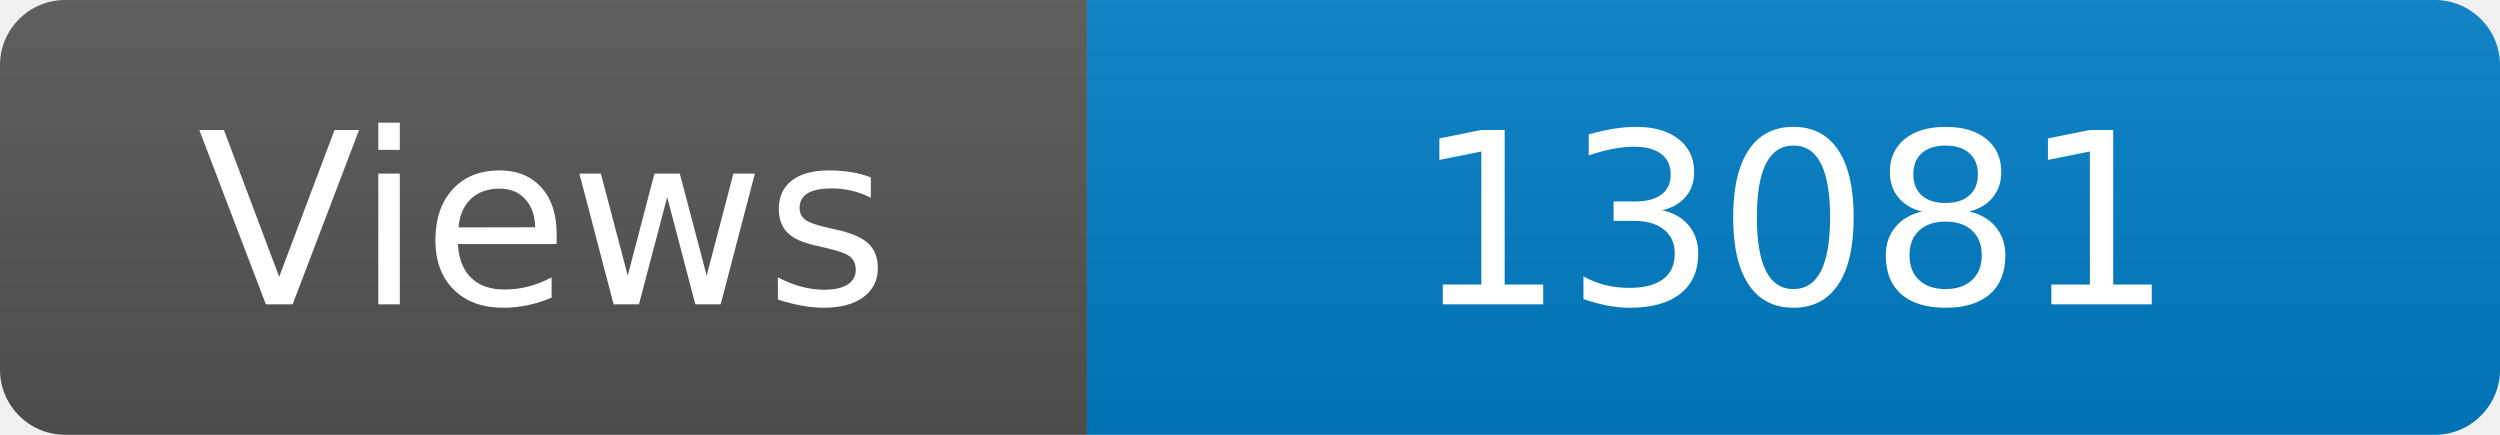
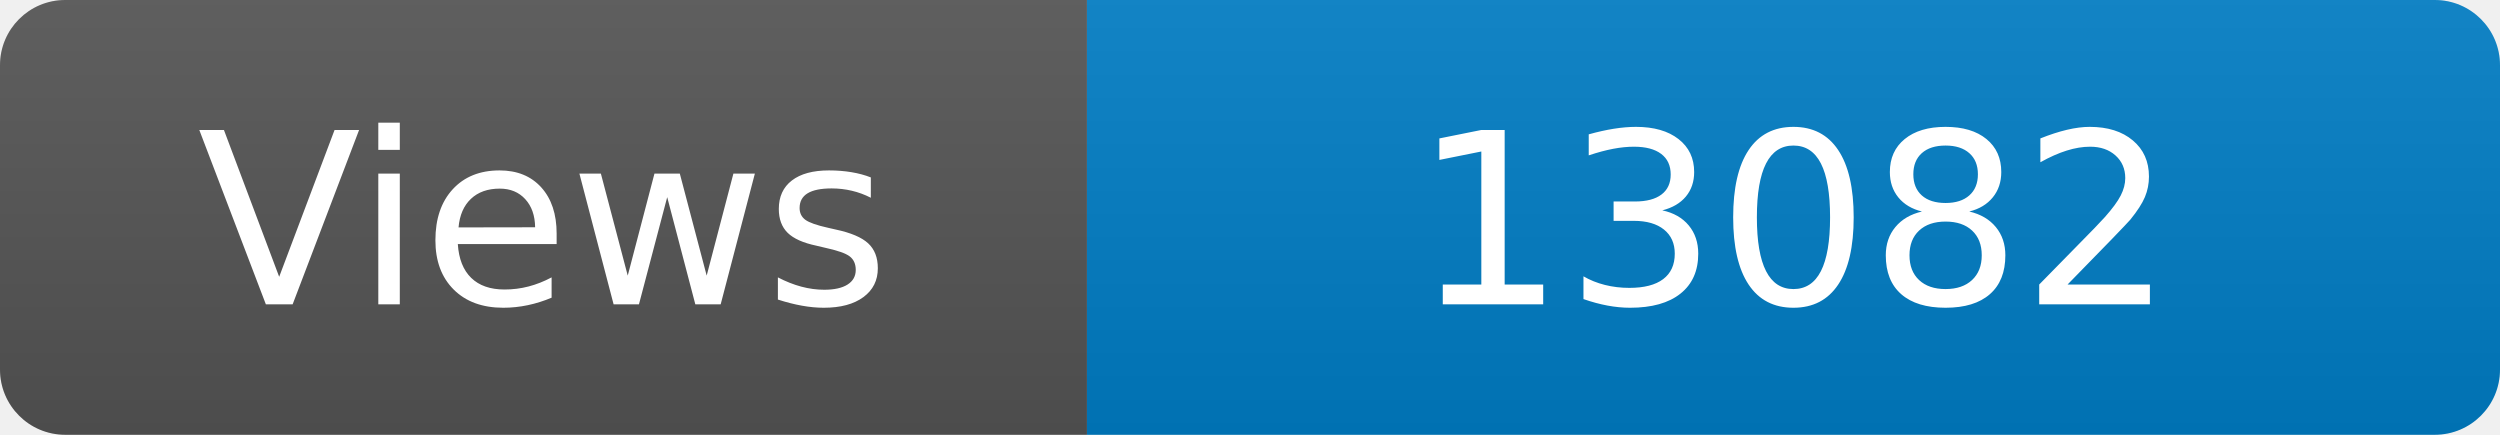
<svg xmlns="http://www.w3.org/2000/svg" width="115" height="20" role="img" aria-label="Maintained?: yes">
  <linearGradient id="s" x2="0" y2="100%">
    <stop offset="0" stop-color="#bbb" stop-opacity=".1" />
    <stop offset="1" stop-opacity=".1" />
  </linearGradient>
  <clipPath id="r">
    <rect width="115" height="20" rx="3" fill="#fff" />
  </clipPath>
  <g clip-path="url(#r)">
    <rect width="50" height="20" fill="#555" />
    <rect x="50" width="160" height="20" fill="#007ec6" />
    <rect width="115" height="20" fill="url(#s)" />
  </g>
  <g fill="#fff" text-anchor="middle" font-family="Verdana,Geneva,DejaVu Sans,sans-serif" font-size="110">
    <text x="250" y="140" transform="scale(.1)" fill="#fff">Views</text>
-     <text x="825" y="140" transform="scale(.1)" fill="#fff">13081</text>
+     <text x="825" y="140" transform="scale(.1)" fill="#fff">13082</text>
  </g>
</svg>
